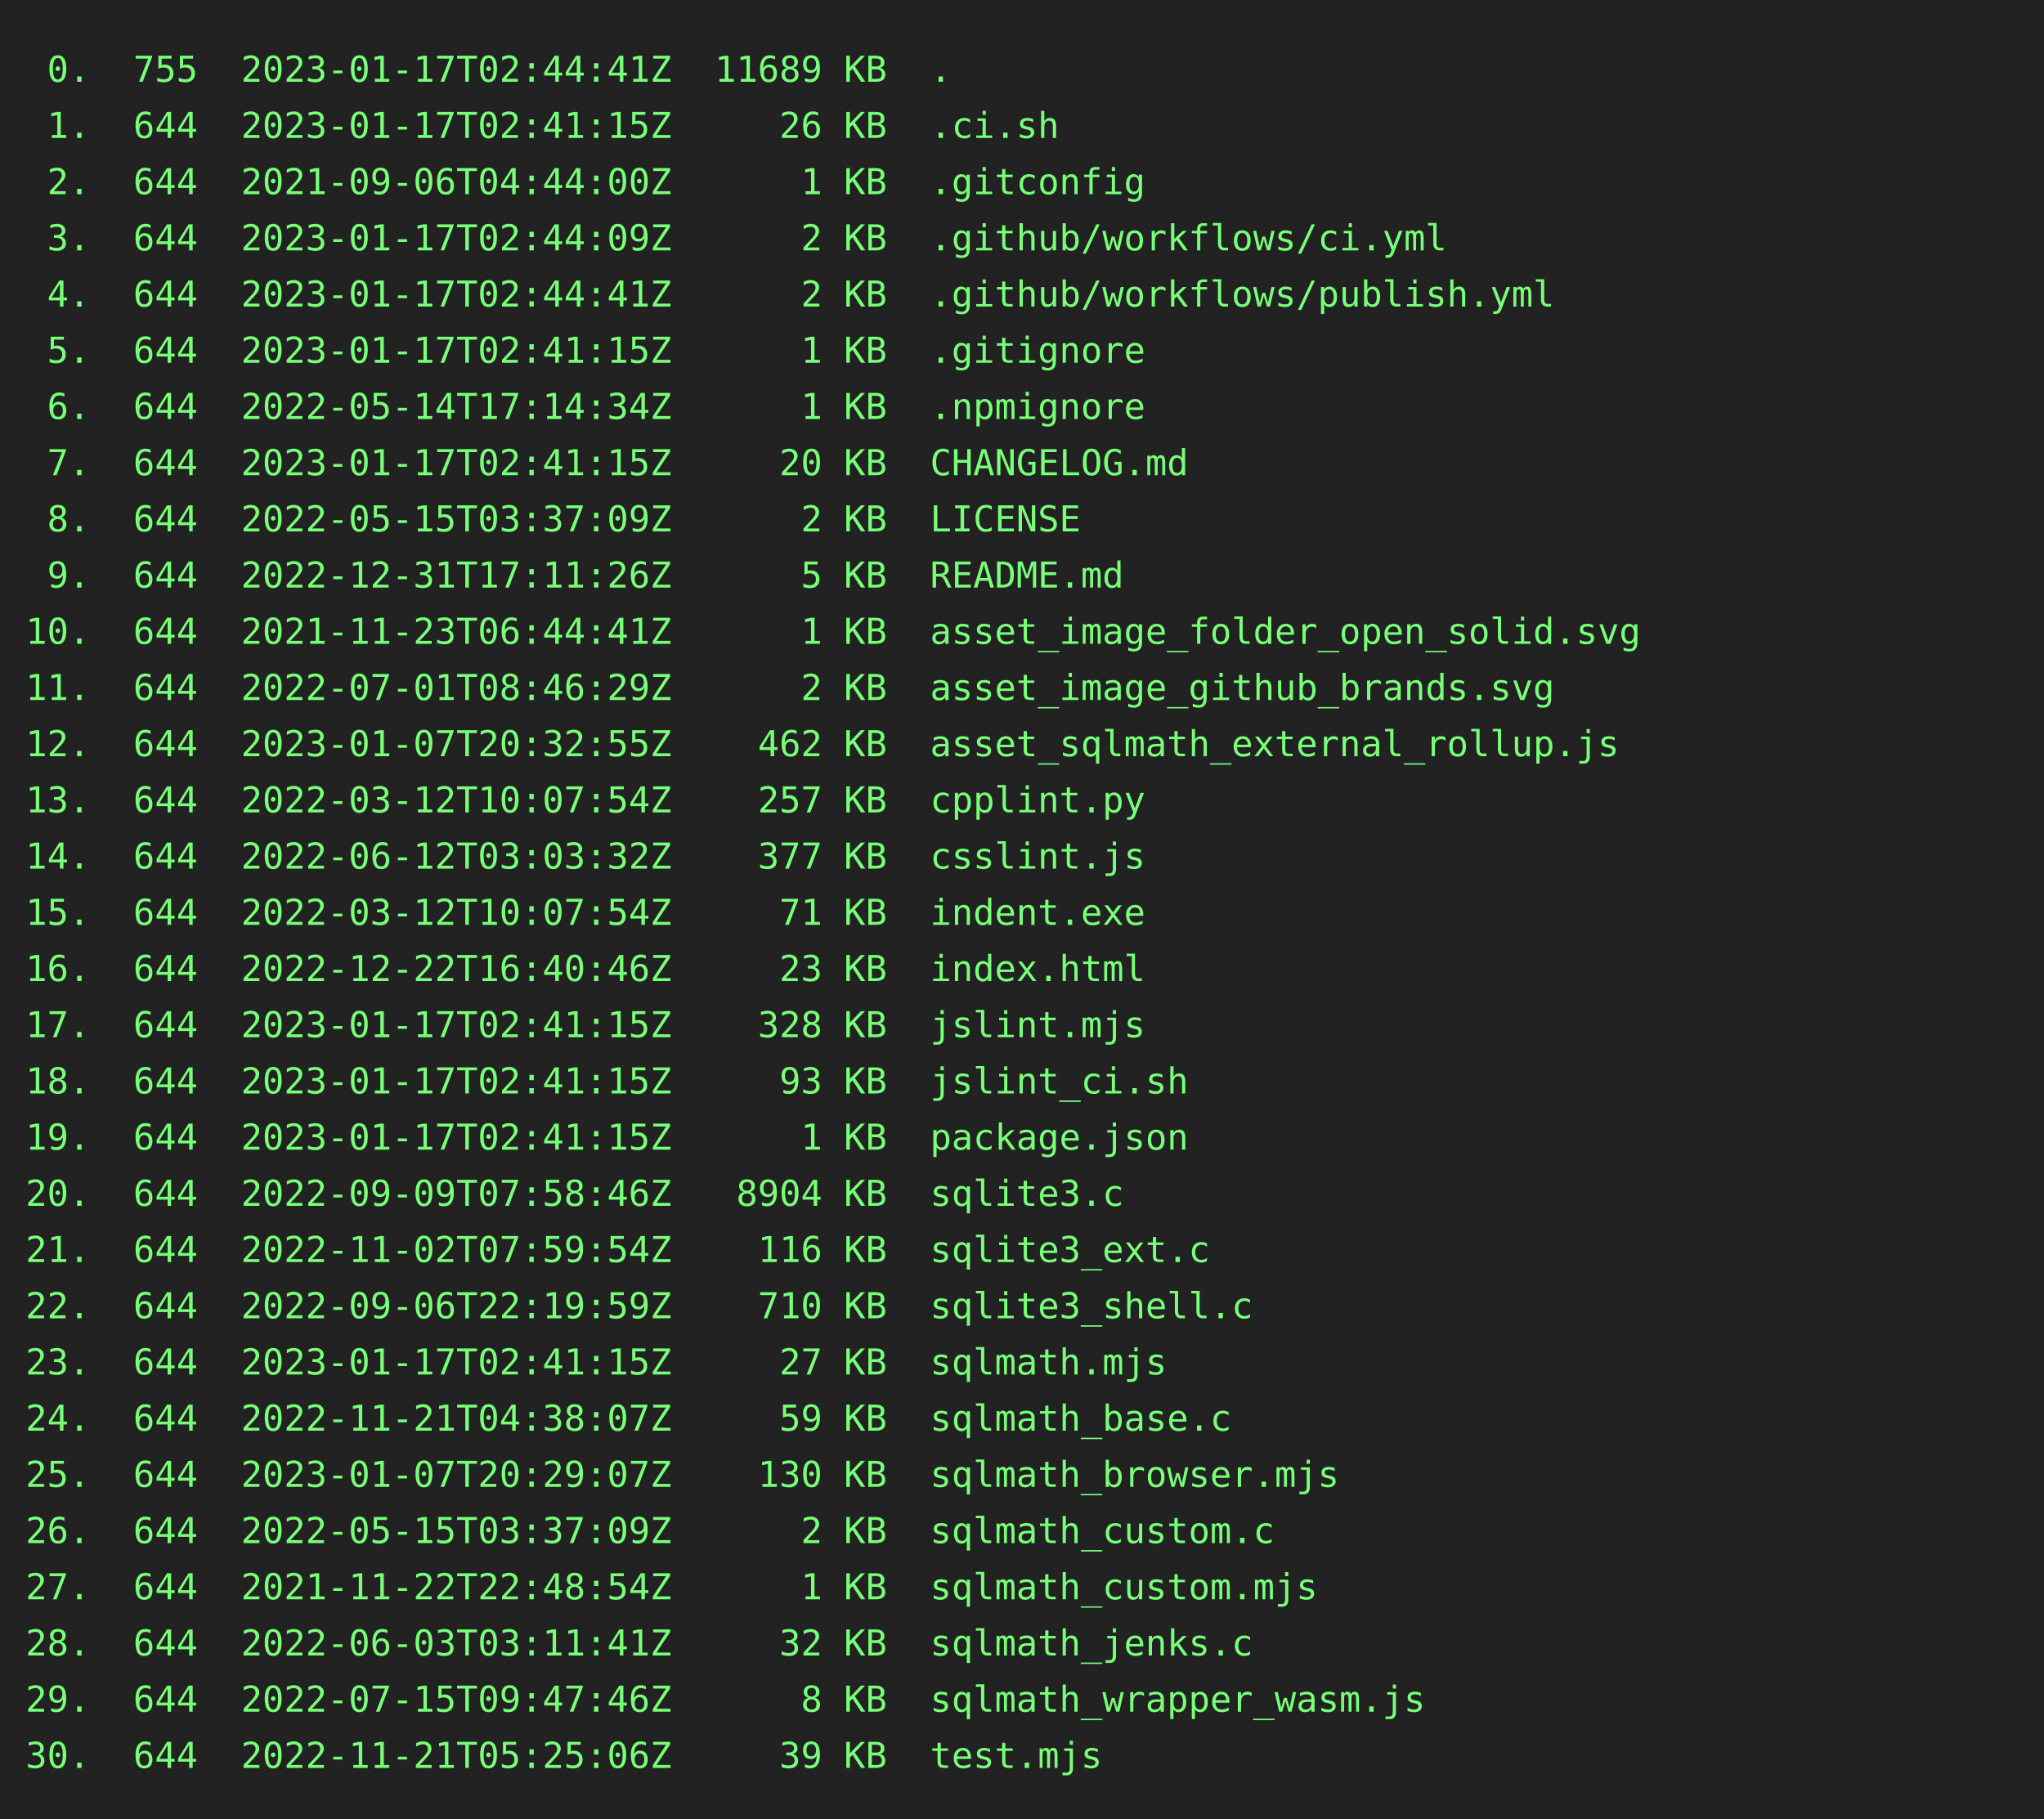
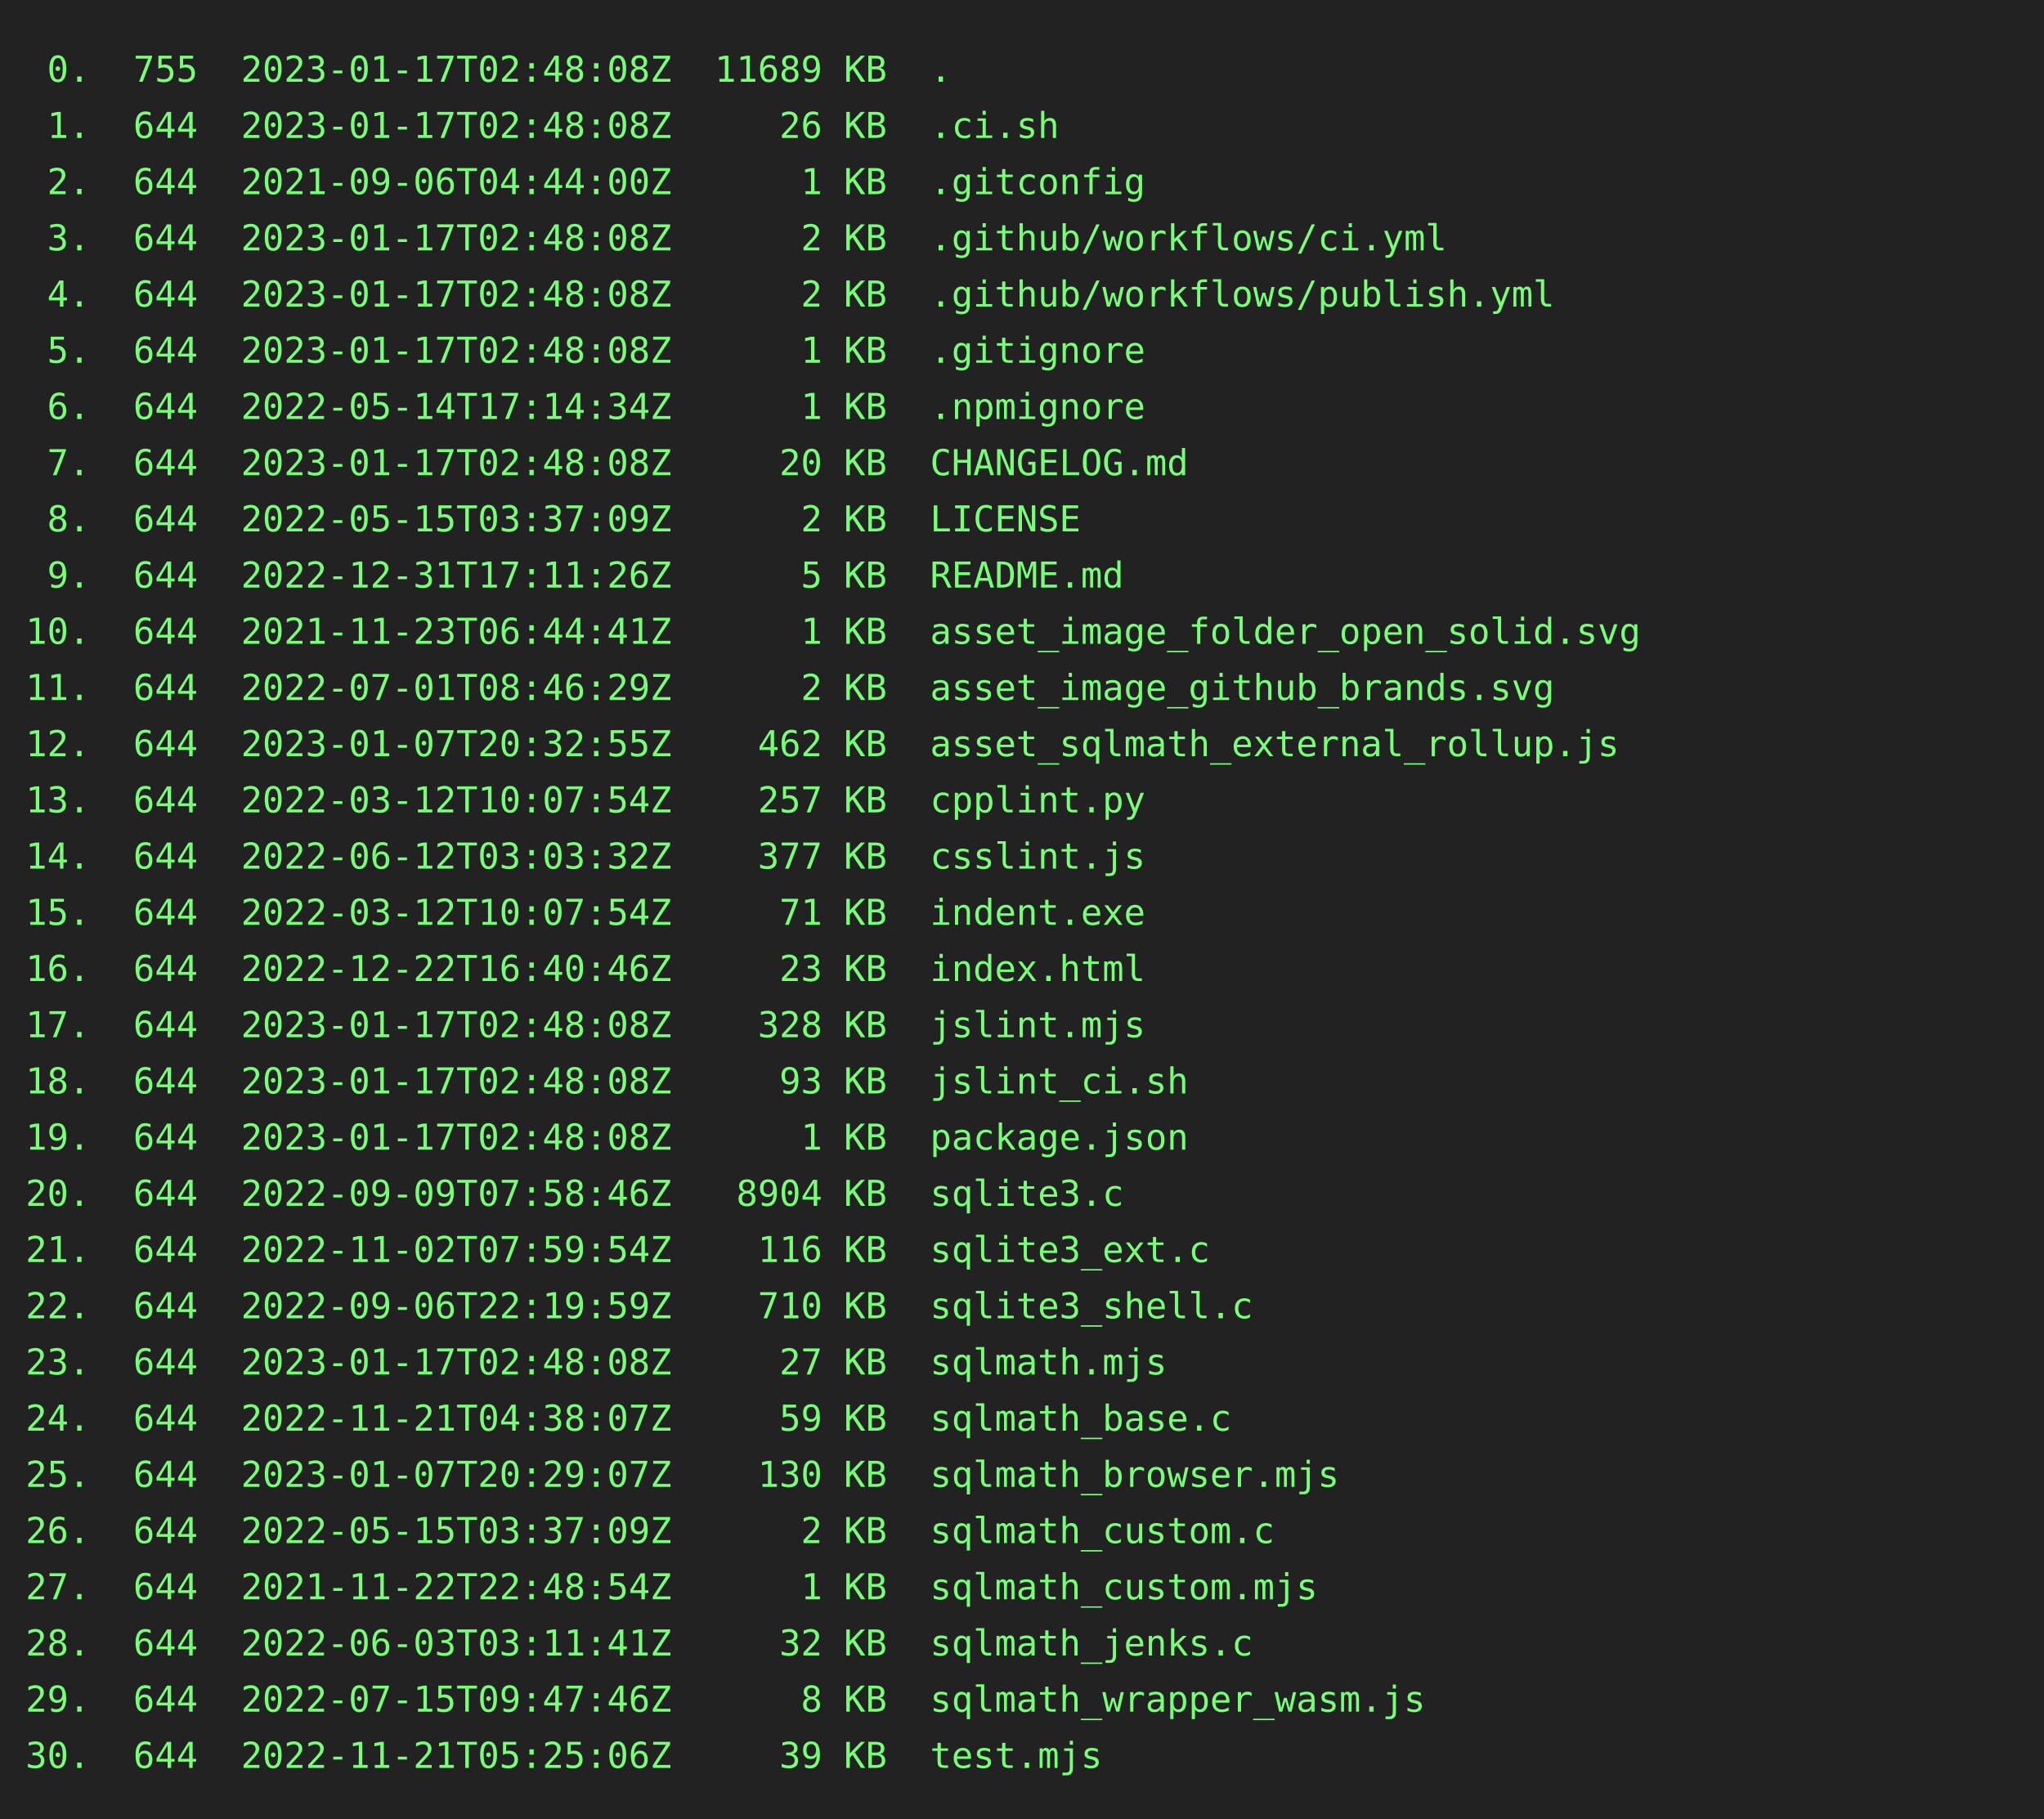
<svg xmlns="http://www.w3.org/2000/svg" height="712" width="800">
  <rect height="712" fill="#222" width="800" />
  <text fill="#7f7" font-family="consolas, menlo, monospace" font-size="14" xml:space="preserve">
-     <tspan lengthAdjust="spacingAndGlyphs" textLength="768" x="10" y="32"> 0.  755  2023-01-17T02:44:41Z  11689 KB  .                                                      </tspan>
-     <tspan lengthAdjust="spacingAndGlyphs" textLength="768" x="10" y="54"> 1.  644  2023-01-17T02:41:15Z     26 KB  .ci.sh                                                 </tspan>
+     <tspan lengthAdjust="spacingAndGlyphs" textLength="768" x="10" y="32"> 0.  755  2023-01-17T02:48:08Z  11689 KB  .                                                      </tspan>
+     <tspan lengthAdjust="spacingAndGlyphs" textLength="768" x="10" y="54"> 1.  644  2023-01-17T02:48:08Z     26 KB  .ci.sh                                                 </tspan>
    <tspan lengthAdjust="spacingAndGlyphs" textLength="768" x="10" y="76"> 2.  644  2021-09-06T04:44:00Z      1 KB  .gitconfig                                             </tspan>
-     <tspan lengthAdjust="spacingAndGlyphs" textLength="768" x="10" y="98"> 3.  644  2023-01-17T02:44:09Z      2 KB  .github/workflows/ci.yml                               </tspan>
-     <tspan lengthAdjust="spacingAndGlyphs" textLength="768" x="10" y="120"> 4.  644  2023-01-17T02:44:41Z      2 KB  .github/workflows/publish.yml                          </tspan>
-     <tspan lengthAdjust="spacingAndGlyphs" textLength="768" x="10" y="142"> 5.  644  2023-01-17T02:41:15Z      1 KB  .gitignore                                             </tspan>
+     <tspan lengthAdjust="spacingAndGlyphs" textLength="768" x="10" y="98"> 3.  644  2023-01-17T02:48:08Z      2 KB  .github/workflows/ci.yml                               </tspan>
+     <tspan lengthAdjust="spacingAndGlyphs" textLength="768" x="10" y="120"> 4.  644  2023-01-17T02:48:08Z      2 KB  .github/workflows/publish.yml                          </tspan>
+     <tspan lengthAdjust="spacingAndGlyphs" textLength="768" x="10" y="142"> 5.  644  2023-01-17T02:48:08Z      1 KB  .gitignore                                             </tspan>
    <tspan lengthAdjust="spacingAndGlyphs" textLength="768" x="10" y="164"> 6.  644  2022-05-14T17:14:34Z      1 KB  .npmignore                                             </tspan>
-     <tspan lengthAdjust="spacingAndGlyphs" textLength="768" x="10" y="186"> 7.  644  2023-01-17T02:41:15Z     20 KB  CHANGELOG.md                                           </tspan>
+     <tspan lengthAdjust="spacingAndGlyphs" textLength="768" x="10" y="186"> 7.  644  2023-01-17T02:48:08Z     20 KB  CHANGELOG.md                                           </tspan>
    <tspan lengthAdjust="spacingAndGlyphs" textLength="768" x="10" y="208"> 8.  644  2022-05-15T03:37:09Z      2 KB  LICENSE                                                </tspan>
    <tspan lengthAdjust="spacingAndGlyphs" textLength="768" x="10" y="230"> 9.  644  2022-12-31T17:11:26Z      5 KB  README.md                                              </tspan>
    <tspan lengthAdjust="spacingAndGlyphs" textLength="768" x="10" y="252">10.  644  2021-11-23T06:44:41Z      1 KB  asset_image_folder_open_solid.svg                      </tspan>
    <tspan lengthAdjust="spacingAndGlyphs" textLength="768" x="10" y="274">11.  644  2022-07-01T08:46:29Z      2 KB  asset_image_github_brands.svg                          </tspan>
    <tspan lengthAdjust="spacingAndGlyphs" textLength="768" x="10" y="296">12.  644  2023-01-07T20:32:55Z    462 KB  asset_sqlmath_external_rollup.js                       </tspan>
    <tspan lengthAdjust="spacingAndGlyphs" textLength="768" x="10" y="318">13.  644  2022-03-12T10:07:54Z    257 KB  cpplint.py                                             </tspan>
    <tspan lengthAdjust="spacingAndGlyphs" textLength="768" x="10" y="340">14.  644  2022-06-12T03:03:32Z    377 KB  csslint.js                                             </tspan>
    <tspan lengthAdjust="spacingAndGlyphs" textLength="768" x="10" y="362">15.  644  2022-03-12T10:07:54Z     71 KB  indent.exe                                             </tspan>
    <tspan lengthAdjust="spacingAndGlyphs" textLength="768" x="10" y="384">16.  644  2022-12-22T16:40:46Z     23 KB  index.html                                             </tspan>
-     <tspan lengthAdjust="spacingAndGlyphs" textLength="768" x="10" y="406">17.  644  2023-01-17T02:41:15Z    328 KB  jslint.mjs                                             </tspan>
-     <tspan lengthAdjust="spacingAndGlyphs" textLength="768" x="10" y="428">18.  644  2023-01-17T02:41:15Z     93 KB  jslint_ci.sh                                           </tspan>
-     <tspan lengthAdjust="spacingAndGlyphs" textLength="768" x="10" y="450">19.  644  2023-01-17T02:41:15Z      1 KB  package.json                                           </tspan>
+     <tspan lengthAdjust="spacingAndGlyphs" textLength="768" x="10" y="406">17.  644  2023-01-17T02:48:08Z    328 KB  jslint.mjs                                             </tspan>
+     <tspan lengthAdjust="spacingAndGlyphs" textLength="768" x="10" y="428">18.  644  2023-01-17T02:48:08Z     93 KB  jslint_ci.sh                                           </tspan>
+     <tspan lengthAdjust="spacingAndGlyphs" textLength="768" x="10" y="450">19.  644  2023-01-17T02:48:08Z      1 KB  package.json                                           </tspan>
    <tspan lengthAdjust="spacingAndGlyphs" textLength="768" x="10" y="472">20.  644  2022-09-09T07:58:46Z   8904 KB  sqlite3.c                                              </tspan>
    <tspan lengthAdjust="spacingAndGlyphs" textLength="768" x="10" y="494">21.  644  2022-11-02T07:59:54Z    116 KB  sqlite3_ext.c                                          </tspan>
    <tspan lengthAdjust="spacingAndGlyphs" textLength="768" x="10" y="516">22.  644  2022-09-06T22:19:59Z    710 KB  sqlite3_shell.c                                        </tspan>
-     <tspan lengthAdjust="spacingAndGlyphs" textLength="768" x="10" y="538">23.  644  2023-01-17T02:41:15Z     27 KB  sqlmath.mjs                                            </tspan>
+     <tspan lengthAdjust="spacingAndGlyphs" textLength="768" x="10" y="538">23.  644  2023-01-17T02:48:08Z     27 KB  sqlmath.mjs                                            </tspan>
    <tspan lengthAdjust="spacingAndGlyphs" textLength="768" x="10" y="560">24.  644  2022-11-21T04:38:07Z     59 KB  sqlmath_base.c                                         </tspan>
    <tspan lengthAdjust="spacingAndGlyphs" textLength="768" x="10" y="582">25.  644  2023-01-07T20:29:07Z    130 KB  sqlmath_browser.mjs                                    </tspan>
    <tspan lengthAdjust="spacingAndGlyphs" textLength="768" x="10" y="604">26.  644  2022-05-15T03:37:09Z      2 KB  sqlmath_custom.c                                       </tspan>
    <tspan lengthAdjust="spacingAndGlyphs" textLength="768" x="10" y="626">27.  644  2021-11-22T22:48:54Z      1 KB  sqlmath_custom.mjs                                     </tspan>
    <tspan lengthAdjust="spacingAndGlyphs" textLength="768" x="10" y="648">28.  644  2022-06-03T03:11:41Z     32 KB  sqlmath_jenks.c                                        </tspan>
    <tspan lengthAdjust="spacingAndGlyphs" textLength="768" x="10" y="670">29.  644  2022-07-15T09:47:46Z      8 KB  sqlmath_wrapper_wasm.js                                </tspan>
    <tspan lengthAdjust="spacingAndGlyphs" textLength="768" x="10" y="692">30.  644  2022-11-21T05:25:06Z     39 KB  test.mjs                                               </tspan>
  </text>
</svg>
